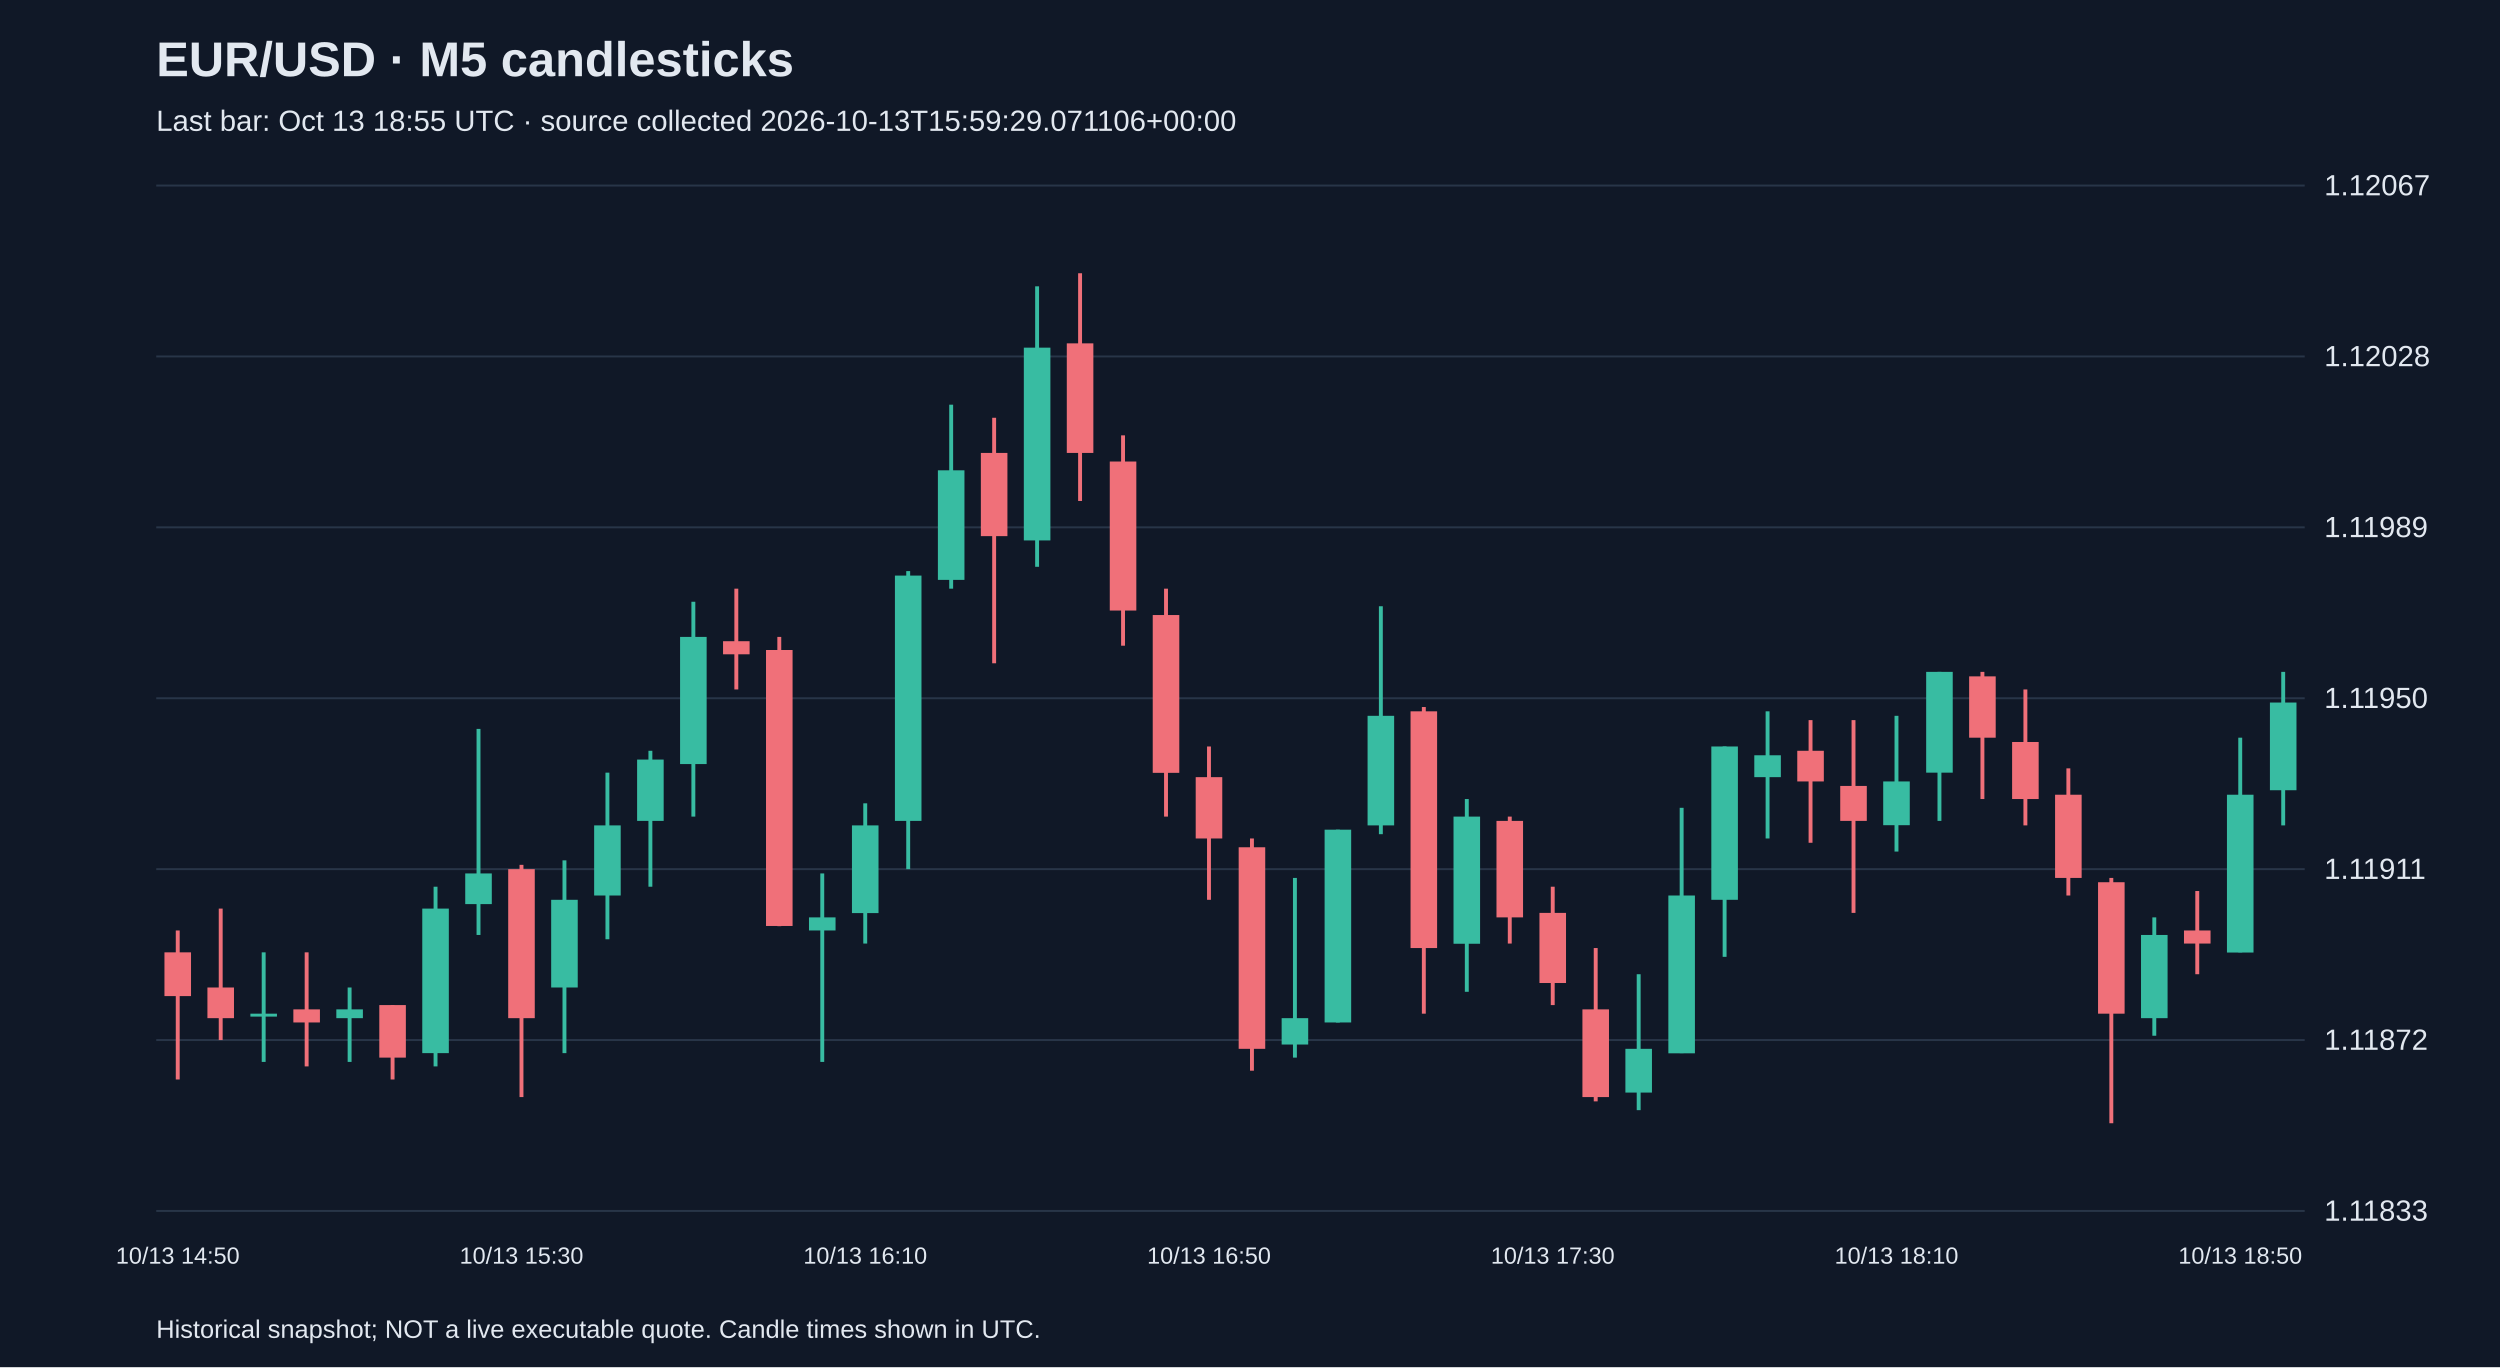
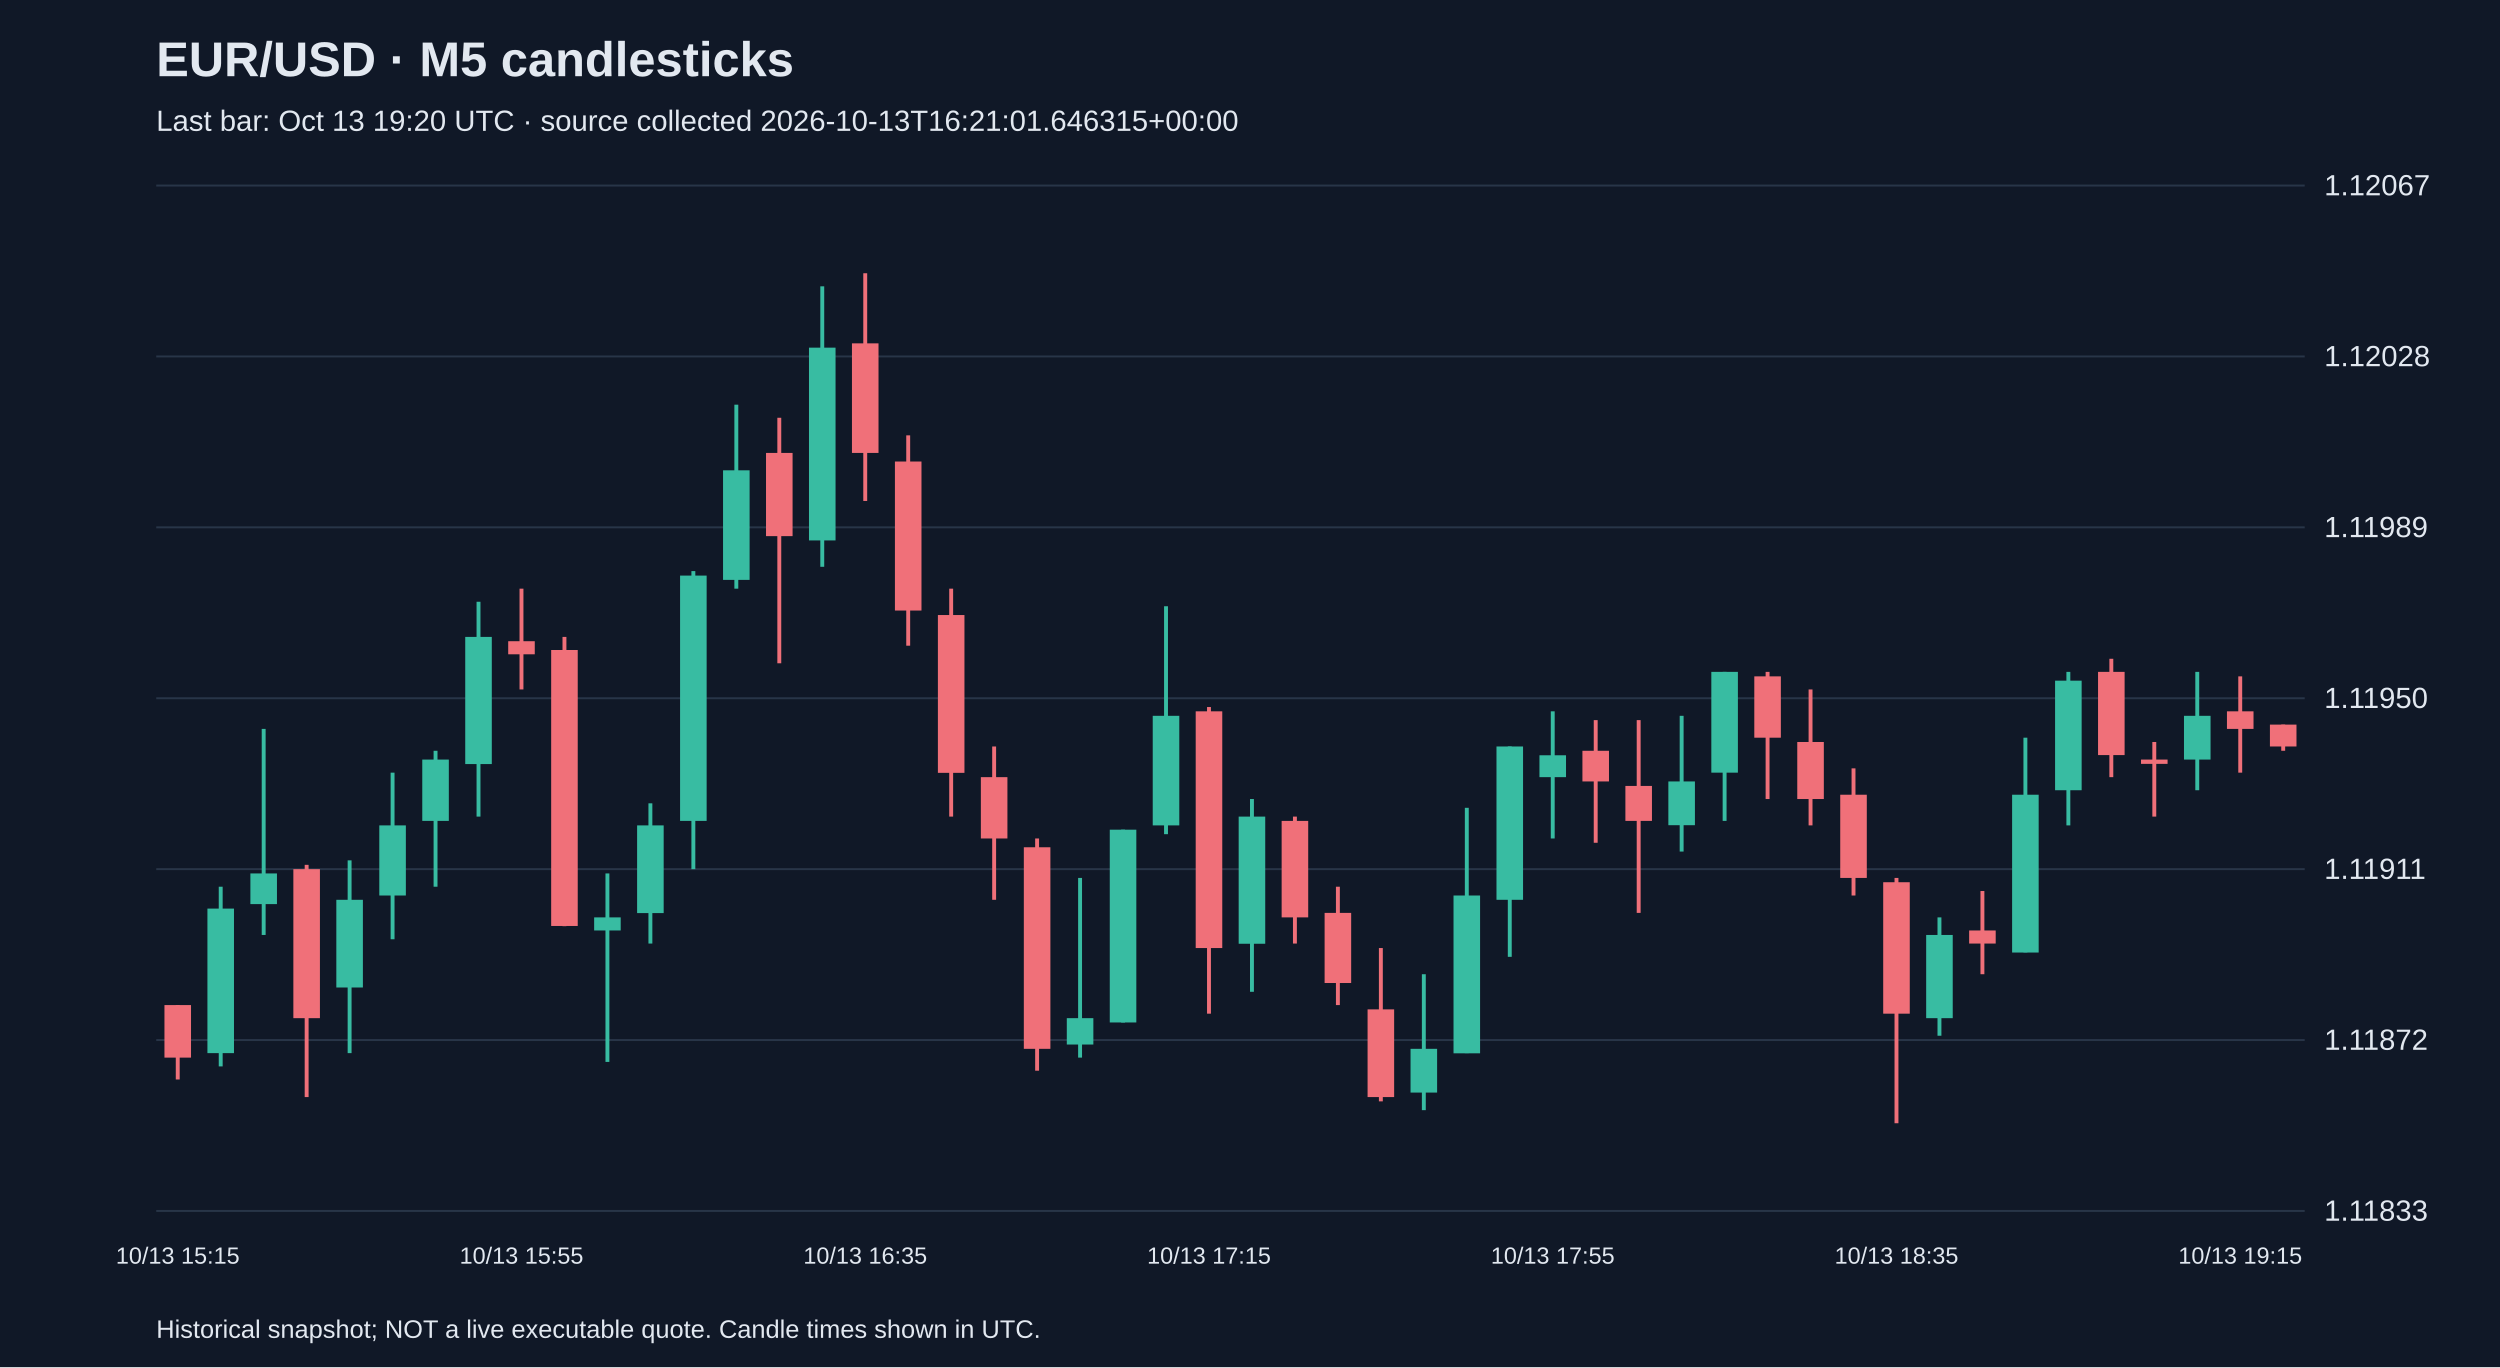
<svg xmlns="http://www.w3.org/2000/svg" viewBox="0 0 1280 700">
  <rect width="100%" height="100%" fill="#101827" />
  <style>text{font-family:Arial,sans-serif;fill:#e2e8f0}</style>
  <text x="80" y="39" font-size="25" font-weight="bold">EUR/USD · M5 candlesticks</text>
-   <text x="80" y="67" font-size="15" fill="#a6b1c5">Last bar: Oct 13 18:55 UTC · source collected 2026-10-13T15:59:29.071106+00:00</text>
+   <text x="80" y="67" font-size="15" fill="#a6b1c5">Last bar: Oct 13 19:20 UTC · source collected 2026-10-13T16:21:01.646315+00:00</text>
  <line x1="80" y1="620.0" x2="1180" y2="620.0" stroke="#283548" />
  <text x="1190" y="625.0" font-size="15">1.11833</text>
  <line x1="80" y1="532.5" x2="1180" y2="532.5" stroke="#283548" />
  <text x="1190" y="537.5" font-size="15">1.11872</text>
  <line x1="80" y1="445.0" x2="1180" y2="445.0" stroke="#283548" />
  <text x="1190" y="450.0" font-size="15">1.11911</text>
  <line x1="80" y1="357.5" x2="1180" y2="357.5" stroke="#283548" />
  <text x="1190" y="362.5" font-size="15">1.11950</text>
  <line x1="80" y1="270.0" x2="1180" y2="270.0" stroke="#283548" />
  <text x="1190" y="275.0" font-size="15">1.11989</text>
  <line x1="80" y1="182.5" x2="1180" y2="182.5" stroke="#283548" />
  <text x="1190" y="187.5" font-size="15">1.12028</text>
  <line x1="80" y1="95.0" x2="1180" y2="95.0" stroke="#283548" />
  <text x="1190" y="100.0" font-size="15">1.12067</text>
-   <line x1="91.0" y1="476.4" x2="91.0" y2="552.7" stroke="#f07079" stroke-width="2" />
-   <rect x="84.2" y="487.6" width="13.6" height="22.4" fill="#f07079" />
-   <text x="91.0" y="647" text-anchor="middle" font-size="12">10/13 14:50</text>
-   <line x1="113.0" y1="465.2" x2="113.0" y2="532.5" stroke="#f07079" stroke-width="2" />
-   <rect x="106.2" y="505.6" width="13.6" height="15.7" fill="#f07079" />
-   <line x1="135.0" y1="487.6" x2="135.0" y2="543.7" stroke="#38bca2" stroke-width="2" />
-   <rect x="128.2" y="519.0" width="13.6" height="1.5" fill="#38bca2" />
-   <line x1="157.0" y1="487.6" x2="157.0" y2="546.0" stroke="#f07079" stroke-width="2" />
-   <rect x="150.2" y="516.8" width="13.6" height="6.7" fill="#f07079" />
-   <line x1="179.0" y1="505.6" x2="179.0" y2="543.7" stroke="#38bca2" stroke-width="2" />
-   <rect x="172.2" y="516.8" width="13.6" height="4.5" fill="#38bca2" />
-   <line x1="201.0" y1="514.6" x2="201.0" y2="552.7" stroke="#f07079" stroke-width="2" />
-   <rect x="194.2" y="514.6" width="13.6" height="26.9" fill="#f07079" />
-   <line x1="223.0" y1="454.0" x2="223.0" y2="546.0" stroke="#38bca2" stroke-width="2" />
-   <rect x="216.2" y="465.2" width="13.6" height="74.0" fill="#38bca2" />
-   <line x1="245.0" y1="373.2" x2="245.0" y2="478.7" stroke="#38bca2" stroke-width="2" />
-   <rect x="238.2" y="447.2" width="13.6" height="15.7" fill="#38bca2" />
-   <line x1="267.0" y1="442.8" x2="267.0" y2="561.7" stroke="#f07079" stroke-width="2" />
-   <rect x="260.2" y="445.0" width="13.6" height="76.3" fill="#f07079" />
-   <text x="267.0" y="647" text-anchor="middle" font-size="12">10/13 15:30</text>
-   <line x1="289.0" y1="440.5" x2="289.0" y2="539.2" stroke="#38bca2" stroke-width="2" />
-   <rect x="282.2" y="460.7" width="13.6" height="44.9" fill="#38bca2" />
-   <line x1="311.0" y1="395.6" x2="311.0" y2="480.9" stroke="#38bca2" stroke-width="2" />
-   <rect x="304.2" y="422.6" width="13.6" height="35.9" fill="#38bca2" />
-   <line x1="333.0" y1="384.4" x2="333.0" y2="454.0" stroke="#38bca2" stroke-width="2" />
-   <rect x="326.2" y="388.9" width="13.6" height="31.4" fill="#38bca2" />
-   <line x1="355.0" y1="308.1" x2="355.0" y2="418.1" stroke="#38bca2" stroke-width="2" />
-   <rect x="348.2" y="326.1" width="13.6" height="65.1" fill="#38bca2" />
-   <line x1="377.0" y1="301.4" x2="377.0" y2="353.0" stroke="#f07079" stroke-width="2" />
-   <rect x="370.2" y="328.3" width="13.6" height="6.7" fill="#f07079" />
-   <line x1="399.0" y1="326.1" x2="399.0" y2="474.2" stroke="#f07079" stroke-width="2" />
-   <rect x="392.2" y="332.8" width="13.6" height="141.3" fill="#f07079" />
-   <line x1="421.0" y1="447.2" x2="421.0" y2="543.7" stroke="#38bca2" stroke-width="2" />
-   <rect x="414.2" y="469.7" width="13.6" height="6.7" fill="#38bca2" />
-   <line x1="443.0" y1="411.3" x2="443.0" y2="483.1" stroke="#38bca2" stroke-width="2" />
-   <rect x="436.2" y="422.6" width="13.6" height="44.9" fill="#38bca2" />
-   <text x="443.0" y="647" text-anchor="middle" font-size="12">10/13 16:10</text>
-   <line x1="465.0" y1="292.4" x2="465.0" y2="445.0" stroke="#38bca2" stroke-width="2" />
-   <rect x="458.2" y="294.7" width="13.6" height="125.6" fill="#38bca2" />
-   <line x1="487.0" y1="207.2" x2="487.0" y2="301.4" stroke="#38bca2" stroke-width="2" />
-   <rect x="480.2" y="240.8" width="13.6" height="56.1" fill="#38bca2" />
-   <line x1="509.0" y1="213.9" x2="509.0" y2="339.6" stroke="#f07079" stroke-width="2" />
-   <rect x="502.2" y="231.9" width="13.6" height="42.6" fill="#f07079" />
-   <line x1="531.0" y1="146.6" x2="531.0" y2="290.2" stroke="#38bca2" stroke-width="2" />
-   <rect x="524.2" y="178.0" width="13.6" height="98.7" fill="#38bca2" />
-   <line x1="553.0" y1="139.9" x2="553.0" y2="256.5" stroke="#f07079" stroke-width="2" />
-   <rect x="546.2" y="175.8" width="13.6" height="56.1" fill="#f07079" />
-   <line x1="575.0" y1="222.9" x2="575.0" y2="330.6" stroke="#f07079" stroke-width="2" />
-   <rect x="568.2" y="236.3" width="13.6" height="76.3" fill="#f07079" />
-   <line x1="597.0" y1="301.4" x2="597.0" y2="418.1" stroke="#f07079" stroke-width="2" />
-   <rect x="590.2" y="314.9" width="13.6" height="80.8" fill="#f07079" />
-   <line x1="619.0" y1="382.2" x2="619.0" y2="460.7" stroke="#f07079" stroke-width="2" />
-   <rect x="612.2" y="397.9" width="13.6" height="31.4" fill="#f07079" />
-   <text x="619.0" y="647" text-anchor="middle" font-size="12">10/13 16:50</text>
-   <line x1="641.0" y1="429.3" x2="641.0" y2="548.2" stroke="#f07079" stroke-width="2" />
-   <rect x="634.2" y="433.8" width="13.6" height="103.2" fill="#f07079" />
-   <line x1="663.0" y1="449.5" x2="663.0" y2="541.5" stroke="#38bca2" stroke-width="2" />
-   <rect x="656.2" y="521.3" width="13.6" height="13.5" fill="#38bca2" />
-   <line x1="685.0" y1="424.8" x2="685.0" y2="523.5" stroke="#38bca2" stroke-width="2" />
-   <rect x="678.2" y="424.8" width="13.6" height="98.7" fill="#38bca2" />
-   <line x1="707.0" y1="310.4" x2="707.0" y2="427.1" stroke="#38bca2" stroke-width="2" />
-   <rect x="700.2" y="366.5" width="13.6" height="56.1" fill="#38bca2" />
-   <line x1="729.0" y1="362.0" x2="729.0" y2="519.0" stroke="#f07079" stroke-width="2" />
-   <rect x="722.2" y="364.2" width="13.6" height="121.2" fill="#f07079" />
-   <line x1="751.0" y1="409.1" x2="751.0" y2="507.8" stroke="#38bca2" stroke-width="2" />
-   <rect x="744.2" y="418.1" width="13.6" height="65.1" fill="#38bca2" />
-   <line x1="773.0" y1="418.1" x2="773.0" y2="483.1" stroke="#f07079" stroke-width="2" />
-   <rect x="766.2" y="420.3" width="13.6" height="49.4" fill="#f07079" />
-   <line x1="795.0" y1="454.0" x2="795.0" y2="514.6" stroke="#f07079" stroke-width="2" />
-   <rect x="788.2" y="467.4" width="13.6" height="35.9" fill="#f07079" />
-   <text x="795.0" y="647" text-anchor="middle" font-size="12">10/13 17:30</text>
-   <line x1="817.0" y1="485.4" x2="817.0" y2="563.9" stroke="#f07079" stroke-width="2" />
-   <rect x="810.2" y="516.8" width="13.6" height="44.9" fill="#f07079" />
-   <line x1="839.0" y1="498.8" x2="839.0" y2="568.4" stroke="#38bca2" stroke-width="2" />
-   <rect x="832.2" y="537.0" width="13.6" height="22.4" fill="#38bca2" />
-   <line x1="861.0" y1="413.6" x2="861.0" y2="539.2" stroke="#38bca2" stroke-width="2" />
-   <rect x="854.2" y="458.5" width="13.6" height="80.8" fill="#38bca2" />
-   <line x1="883.0" y1="382.2" x2="883.0" y2="489.9" stroke="#38bca2" stroke-width="2" />
-   <rect x="876.2" y="382.2" width="13.6" height="78.5" fill="#38bca2" />
-   <line x1="905.0" y1="364.2" x2="905.0" y2="429.3" stroke="#38bca2" stroke-width="2" />
-   <rect x="898.2" y="386.7" width="13.6" height="11.2" fill="#38bca2" />
-   <line x1="927.0" y1="368.7" x2="927.0" y2="431.5" stroke="#f07079" stroke-width="2" />
-   <rect x="920.2" y="384.4" width="13.6" height="15.7" fill="#f07079" />
-   <line x1="949.0" y1="368.7" x2="949.0" y2="467.4" stroke="#f07079" stroke-width="2" />
-   <rect x="942.2" y="402.4" width="13.6" height="17.9" fill="#f07079" />
-   <line x1="971.0" y1="366.5" x2="971.0" y2="436.0" stroke="#38bca2" stroke-width="2" />
-   <rect x="964.2" y="400.1" width="13.6" height="22.4" fill="#38bca2" />
-   <text x="971.0" y="647" text-anchor="middle" font-size="12">10/13 18:10</text>
-   <line x1="993.0" y1="344.0" x2="993.0" y2="420.3" stroke="#38bca2" stroke-width="2" />
-   <rect x="986.2" y="344.0" width="13.6" height="51.6" fill="#38bca2" />
-   <line x1="1015.0" y1="344.0" x2="1015.0" y2="409.1" stroke="#f07079" stroke-width="2" />
-   <rect x="1008.2" y="346.3" width="13.6" height="31.4" fill="#f07079" />
-   <line x1="1037.0" y1="353.0" x2="1037.0" y2="422.6" stroke="#f07079" stroke-width="2" />
-   <rect x="1030.2" y="379.9" width="13.6" height="29.2" fill="#f07079" />
-   <line x1="1059.0" y1="393.4" x2="1059.0" y2="458.5" stroke="#f07079" stroke-width="2" />
-   <rect x="1052.2" y="406.9" width="13.6" height="42.6" fill="#f07079" />
-   <line x1="1081.0" y1="449.5" x2="1081.0" y2="575.1" stroke="#f07079" stroke-width="2" />
-   <rect x="1074.2" y="451.7" width="13.6" height="67.3" fill="#f07079" />
-   <line x1="1103.0" y1="469.7" x2="1103.0" y2="530.3" stroke="#38bca2" stroke-width="2" />
-   <rect x="1096.2" y="478.7" width="13.6" height="42.6" fill="#38bca2" />
-   <line x1="1125.0" y1="456.2" x2="1125.0" y2="498.8" stroke="#f07079" stroke-width="2" />
-   <rect x="1118.2" y="476.4" width="13.6" height="6.7" fill="#f07079" />
-   <line x1="1147.0" y1="377.7" x2="1147.0" y2="487.6" stroke="#38bca2" stroke-width="2" />
-   <rect x="1140.2" y="406.9" width="13.6" height="80.8" fill="#38bca2" />
-   <text x="1147.0" y="647" text-anchor="middle" font-size="12">10/13 18:50</text>
-   <line x1="1169.0" y1="344.0" x2="1169.0" y2="422.6" stroke="#38bca2" stroke-width="2" />
-   <rect x="1162.2" y="359.7" width="13.6" height="44.9" fill="#38bca2" />
+   <line x1="91.0" y1="514.6" x2="91.0" y2="552.7" stroke="#f07079" stroke-width="2" />
+   <rect x="84.2" y="514.6" width="13.6" height="26.9" fill="#f07079" />
+   <text x="91.0" y="647" text-anchor="middle" font-size="12">10/13 15:15</text>
+   <line x1="113.0" y1="454.0" x2="113.0" y2="546.0" stroke="#38bca2" stroke-width="2" />
+   <rect x="106.2" y="465.2" width="13.6" height="74.0" fill="#38bca2" />
+   <line x1="135.0" y1="373.2" x2="135.0" y2="478.7" stroke="#38bca2" stroke-width="2" />
+   <rect x="128.2" y="447.2" width="13.6" height="15.7" fill="#38bca2" />
+   <line x1="157.0" y1="442.8" x2="157.0" y2="561.7" stroke="#f07079" stroke-width="2" />
+   <rect x="150.2" y="445.0" width="13.6" height="76.3" fill="#f07079" />
+   <line x1="179.0" y1="440.5" x2="179.0" y2="539.2" stroke="#38bca2" stroke-width="2" />
+   <rect x="172.2" y="460.7" width="13.6" height="44.9" fill="#38bca2" />
+   <line x1="201.0" y1="395.6" x2="201.0" y2="480.9" stroke="#38bca2" stroke-width="2" />
+   <rect x="194.2" y="422.6" width="13.6" height="35.9" fill="#38bca2" />
+   <line x1="223.0" y1="384.4" x2="223.0" y2="454.0" stroke="#38bca2" stroke-width="2" />
+   <rect x="216.2" y="388.9" width="13.6" height="31.4" fill="#38bca2" />
+   <line x1="245.0" y1="308.1" x2="245.0" y2="418.1" stroke="#38bca2" stroke-width="2" />
+   <rect x="238.2" y="326.1" width="13.6" height="65.1" fill="#38bca2" />
+   <line x1="267.0" y1="301.4" x2="267.0" y2="353.0" stroke="#f07079" stroke-width="2" />
+   <rect x="260.2" y="328.3" width="13.6" height="6.7" fill="#f07079" />
+   <text x="267.0" y="647" text-anchor="middle" font-size="12">10/13 15:55</text>
+   <line x1="289.0" y1="326.1" x2="289.0" y2="474.2" stroke="#f07079" stroke-width="2" />
+   <rect x="282.2" y="332.8" width="13.6" height="141.3" fill="#f07079" />
+   <line x1="311.0" y1="447.2" x2="311.0" y2="543.7" stroke="#38bca2" stroke-width="2" />
+   <rect x="304.2" y="469.7" width="13.6" height="6.7" fill="#38bca2" />
+   <line x1="333.0" y1="411.3" x2="333.0" y2="483.1" stroke="#38bca2" stroke-width="2" />
+   <rect x="326.2" y="422.6" width="13.6" height="44.9" fill="#38bca2" />
+   <line x1="355.0" y1="292.4" x2="355.0" y2="445.0" stroke="#38bca2" stroke-width="2" />
+   <rect x="348.2" y="294.7" width="13.6" height="125.6" fill="#38bca2" />
+   <line x1="377.0" y1="207.2" x2="377.0" y2="301.4" stroke="#38bca2" stroke-width="2" />
+   <rect x="370.2" y="240.8" width="13.6" height="56.1" fill="#38bca2" />
+   <line x1="399.0" y1="213.9" x2="399.0" y2="339.6" stroke="#f07079" stroke-width="2" />
+   <rect x="392.2" y="231.9" width="13.6" height="42.6" fill="#f07079" />
+   <line x1="421.0" y1="146.6" x2="421.0" y2="290.2" stroke="#38bca2" stroke-width="2" />
+   <rect x="414.2" y="178.0" width="13.6" height="98.7" fill="#38bca2" />
+   <line x1="443.0" y1="139.9" x2="443.0" y2="256.5" stroke="#f07079" stroke-width="2" />
+   <rect x="436.2" y="175.8" width="13.6" height="56.1" fill="#f07079" />
+   <text x="443.0" y="647" text-anchor="middle" font-size="12">10/13 16:35</text>
+   <line x1="465.0" y1="222.9" x2="465.0" y2="330.6" stroke="#f07079" stroke-width="2" />
+   <rect x="458.2" y="236.3" width="13.6" height="76.3" fill="#f07079" />
+   <line x1="487.0" y1="301.4" x2="487.0" y2="418.1" stroke="#f07079" stroke-width="2" />
+   <rect x="480.2" y="314.9" width="13.6" height="80.8" fill="#f07079" />
+   <line x1="509.0" y1="382.2" x2="509.0" y2="460.7" stroke="#f07079" stroke-width="2" />
+   <rect x="502.2" y="397.9" width="13.6" height="31.4" fill="#f07079" />
+   <line x1="531.0" y1="429.3" x2="531.0" y2="548.2" stroke="#f07079" stroke-width="2" />
+   <rect x="524.2" y="433.8" width="13.6" height="103.2" fill="#f07079" />
+   <line x1="553.0" y1="449.5" x2="553.0" y2="541.5" stroke="#38bca2" stroke-width="2" />
+   <rect x="546.2" y="521.3" width="13.6" height="13.5" fill="#38bca2" />
+   <line x1="575.0" y1="424.8" x2="575.0" y2="523.5" stroke="#38bca2" stroke-width="2" />
+   <rect x="568.2" y="424.8" width="13.6" height="98.7" fill="#38bca2" />
+   <line x1="597.0" y1="310.4" x2="597.0" y2="427.1" stroke="#38bca2" stroke-width="2" />
+   <rect x="590.2" y="366.5" width="13.6" height="56.1" fill="#38bca2" />
+   <line x1="619.0" y1="362.0" x2="619.0" y2="519.0" stroke="#f07079" stroke-width="2" />
+   <rect x="612.2" y="364.2" width="13.6" height="121.2" fill="#f07079" />
+   <text x="619.0" y="647" text-anchor="middle" font-size="12">10/13 17:15</text>
+   <line x1="641.0" y1="409.1" x2="641.0" y2="507.8" stroke="#38bca2" stroke-width="2" />
+   <rect x="634.2" y="418.1" width="13.6" height="65.1" fill="#38bca2" />
+   <line x1="663.0" y1="418.1" x2="663.0" y2="483.1" stroke="#f07079" stroke-width="2" />
+   <rect x="656.2" y="420.3" width="13.6" height="49.4" fill="#f07079" />
+   <line x1="685.0" y1="454.0" x2="685.0" y2="514.6" stroke="#f07079" stroke-width="2" />
+   <rect x="678.2" y="467.4" width="13.6" height="35.9" fill="#f07079" />
+   <line x1="707.0" y1="485.4" x2="707.0" y2="563.9" stroke="#f07079" stroke-width="2" />
+   <rect x="700.2" y="516.8" width="13.6" height="44.9" fill="#f07079" />
+   <line x1="729.0" y1="498.8" x2="729.0" y2="568.4" stroke="#38bca2" stroke-width="2" />
+   <rect x="722.2" y="537.0" width="13.6" height="22.4" fill="#38bca2" />
+   <line x1="751.0" y1="413.6" x2="751.0" y2="539.2" stroke="#38bca2" stroke-width="2" />
+   <rect x="744.2" y="458.5" width="13.6" height="80.8" fill="#38bca2" />
+   <line x1="773.0" y1="382.2" x2="773.0" y2="489.9" stroke="#38bca2" stroke-width="2" />
+   <rect x="766.2" y="382.2" width="13.6" height="78.5" fill="#38bca2" />
+   <line x1="795.0" y1="364.2" x2="795.0" y2="429.3" stroke="#38bca2" stroke-width="2" />
+   <rect x="788.2" y="386.7" width="13.6" height="11.2" fill="#38bca2" />
+   <text x="795.0" y="647" text-anchor="middle" font-size="12">10/13 17:55</text>
+   <line x1="817.0" y1="368.7" x2="817.0" y2="431.5" stroke="#f07079" stroke-width="2" />
+   <rect x="810.2" y="384.4" width="13.6" height="15.7" fill="#f07079" />
+   <line x1="839.0" y1="368.7" x2="839.0" y2="467.4" stroke="#f07079" stroke-width="2" />
+   <rect x="832.2" y="402.4" width="13.6" height="17.9" fill="#f07079" />
+   <line x1="861.0" y1="366.5" x2="861.0" y2="436.0" stroke="#38bca2" stroke-width="2" />
+   <rect x="854.2" y="400.1" width="13.6" height="22.4" fill="#38bca2" />
+   <line x1="883.0" y1="344.0" x2="883.0" y2="420.3" stroke="#38bca2" stroke-width="2" />
+   <rect x="876.2" y="344.0" width="13.6" height="51.6" fill="#38bca2" />
+   <line x1="905.0" y1="344.0" x2="905.0" y2="409.1" stroke="#f07079" stroke-width="2" />
+   <rect x="898.2" y="346.3" width="13.6" height="31.4" fill="#f07079" />
+   <line x1="927.0" y1="353.0" x2="927.0" y2="422.6" stroke="#f07079" stroke-width="2" />
+   <rect x="920.2" y="379.9" width="13.6" height="29.2" fill="#f07079" />
+   <line x1="949.0" y1="393.4" x2="949.0" y2="458.5" stroke="#f07079" stroke-width="2" />
+   <rect x="942.2" y="406.9" width="13.6" height="42.6" fill="#f07079" />
+   <line x1="971.0" y1="449.5" x2="971.0" y2="575.1" stroke="#f07079" stroke-width="2" />
+   <rect x="964.2" y="451.7" width="13.6" height="67.3" fill="#f07079" />
+   <text x="971.0" y="647" text-anchor="middle" font-size="12">10/13 18:35</text>
+   <line x1="993.0" y1="469.7" x2="993.0" y2="530.3" stroke="#38bca2" stroke-width="2" />
+   <rect x="986.2" y="478.7" width="13.6" height="42.6" fill="#38bca2" />
+   <line x1="1015.0" y1="456.2" x2="1015.0" y2="498.8" stroke="#f07079" stroke-width="2" />
+   <rect x="1008.2" y="476.4" width="13.6" height="6.7" fill="#f07079" />
+   <line x1="1037.0" y1="377.7" x2="1037.0" y2="487.6" stroke="#38bca2" stroke-width="2" />
+   <rect x="1030.2" y="406.9" width="13.6" height="80.8" fill="#38bca2" />
+   <line x1="1059.0" y1="344.0" x2="1059.0" y2="422.6" stroke="#38bca2" stroke-width="2" />
+   <rect x="1052.2" y="348.5" width="13.6" height="56.1" fill="#38bca2" />
+   <line x1="1081.0" y1="337.3" x2="1081.0" y2="397.9" stroke="#f07079" stroke-width="2" />
+   <rect x="1074.2" y="344.0" width="13.6" height="42.6" fill="#f07079" />
+   <line x1="1103.0" y1="379.9" x2="1103.0" y2="418.1" stroke="#f07079" stroke-width="2" />
+   <rect x="1096.2" y="388.9" width="13.6" height="2.2" fill="#f07079" />
+   <line x1="1125.0" y1="344.0" x2="1125.0" y2="404.6" stroke="#38bca2" stroke-width="2" />
+   <rect x="1118.2" y="366.5" width="13.6" height="22.4" fill="#38bca2" />
+   <line x1="1147.0" y1="346.3" x2="1147.0" y2="395.6" stroke="#f07079" stroke-width="2" />
+   <rect x="1140.2" y="364.2" width="13.6" height="9.0" fill="#f07079" />
+   <text x="1147.0" y="647" text-anchor="middle" font-size="12">10/13 19:15</text>
+   <line x1="1169.0" y1="371.0" x2="1169.0" y2="384.4" stroke="#f07079" stroke-width="2" />
+   <rect x="1162.2" y="371.0" width="13.6" height="11.2" fill="#f07079" />
  <text x="80" y="685" font-size="13">Historical snapshot; NOT a live executable quote. Candle times shown in UTC.</text>
</svg>
